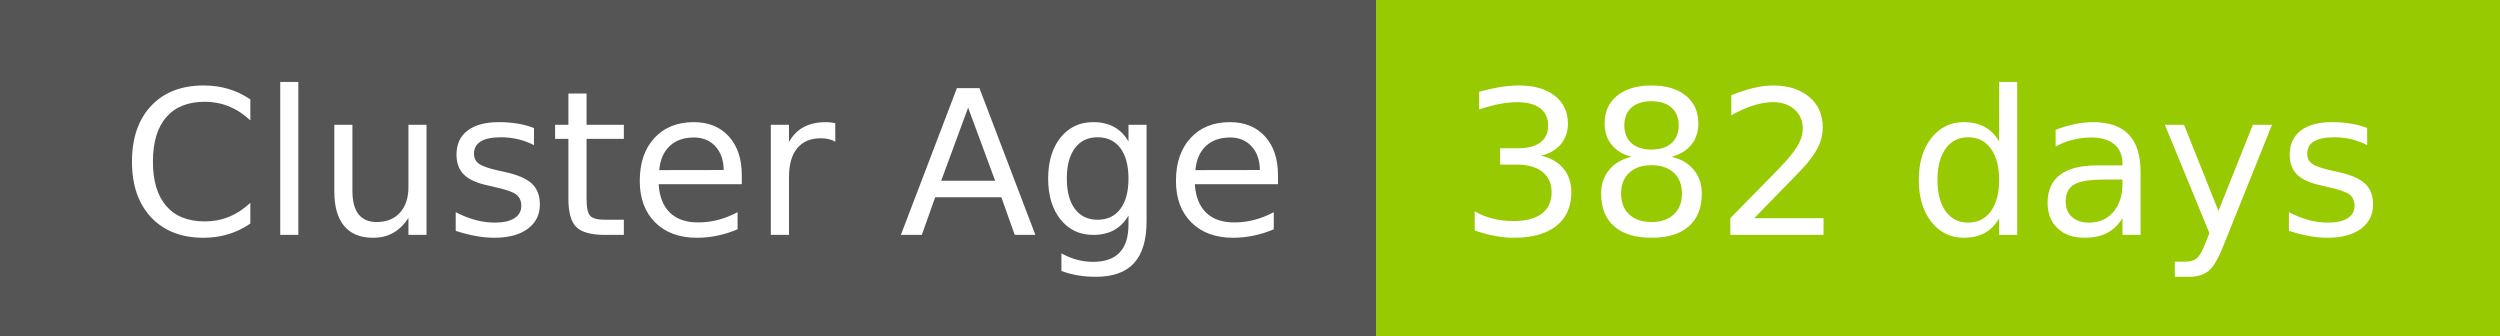
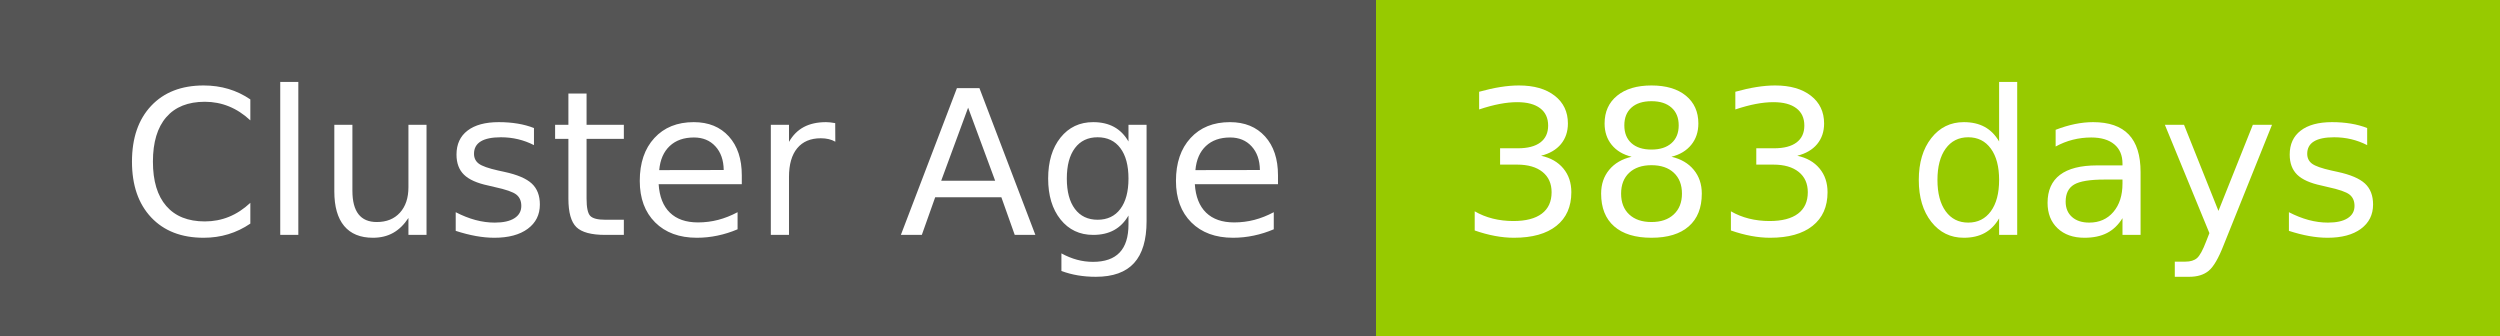
- <svg xmlns="http://www.w3.org/2000/svg" width="149" height="20" role="img" aria-label="Cluster Age: 382 days">
+ <svg xmlns="http://www.w3.org/2000/svg" width="149" height="20" role="img" aria-label="Cluster Age: 383 days">
  <g shape-rendering="crispEdges">
    <rect width="82" height="20" fill="#555" />
    <rect x="82" width="67" height="20" fill="#97ca00" />
  </g>
  <g fill="#fff" text-anchor="middle" font-family="Verdana,Geneva,DejaVu Sans,sans-serif" text-rendering="geometricPrecision" font-size="120">
    <text x="420" y="140" transform="scale(.1)" fill="#fff" textLength="694">Cluster Age</text>
-     <text x="1145" y="140" transform="scale(.1)" fill="#fff" textLength="551">382 days</text>
+     <text x="1145" y="140" transform="scale(.1)" fill="#fff" textLength="551">383 days</text>
  </g>
</svg>
